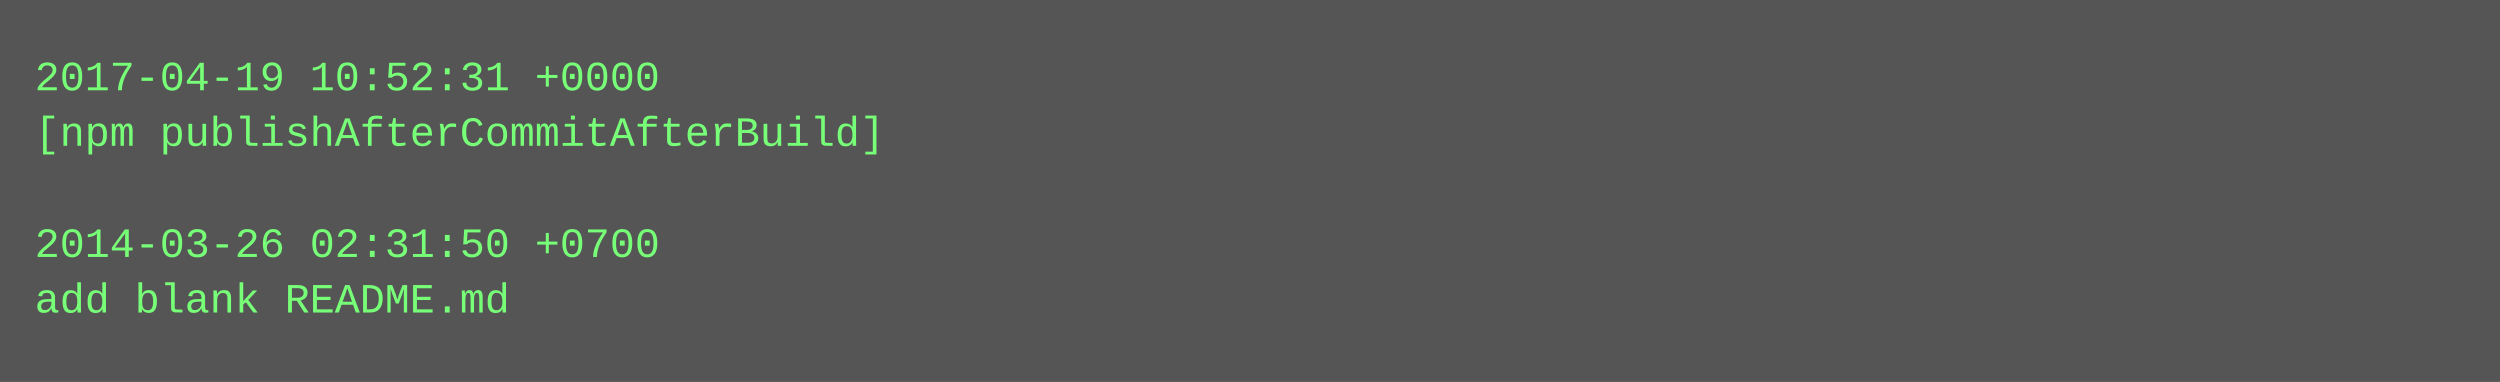
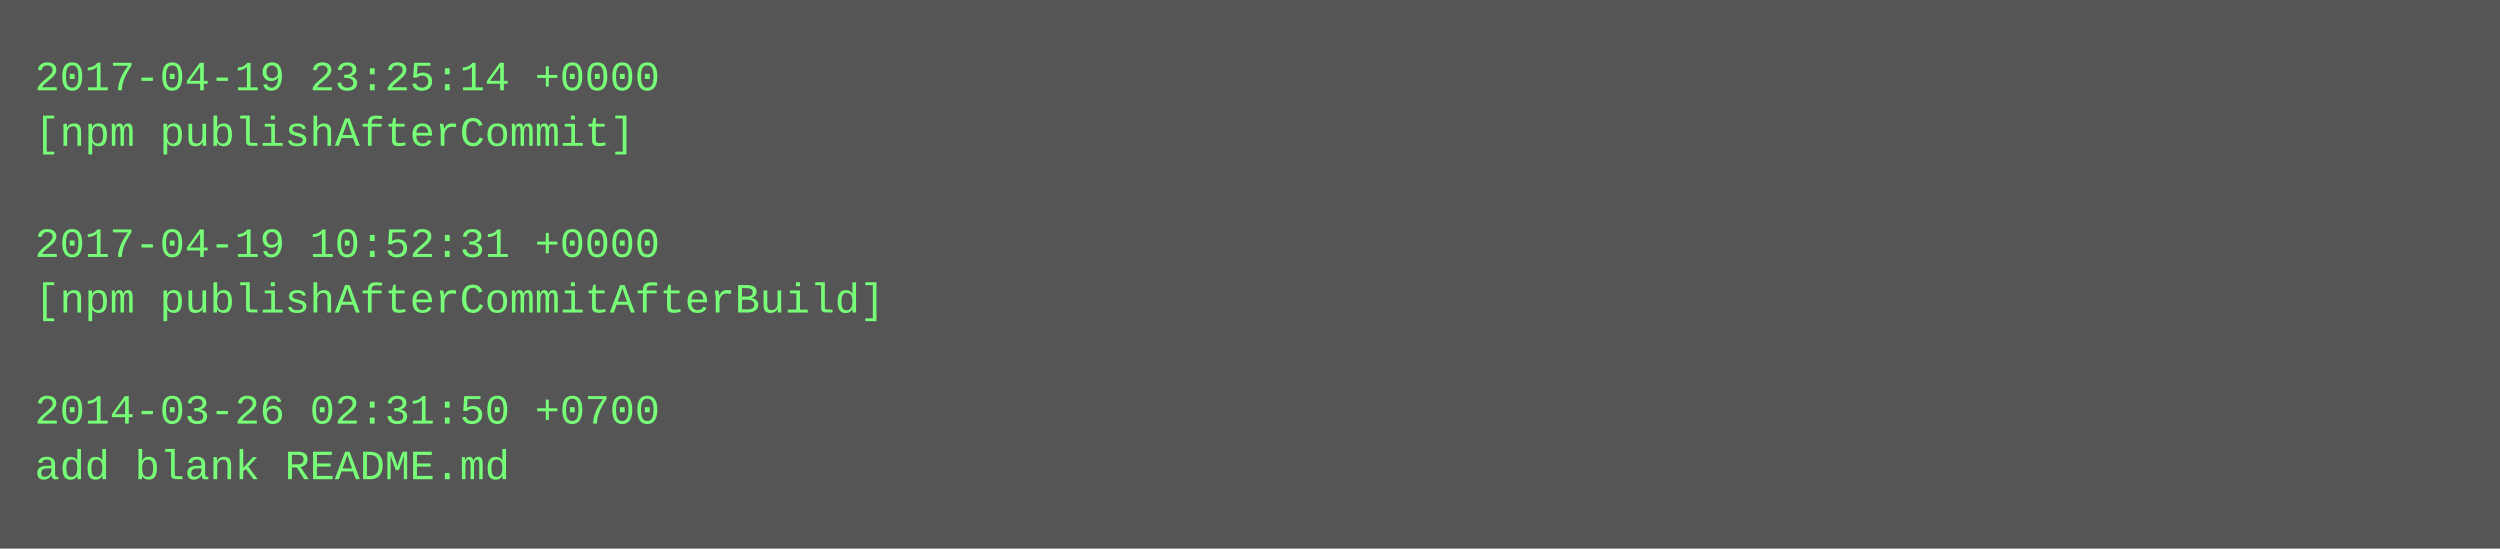
- <svg xmlns="http://www.w3.org/2000/svg" height="110" width="720">
-   <rect height="110" fill="#555" width="720" />
+ <svg xmlns="http://www.w3.org/2000/svg" height="158" width="720">
+   <rect height="158" fill="#555" width="720" />
  <text fill="#7f7" font-family="Courier New" font-size="12" xml:space="preserve">
-     <tspan x="10" y="26">2017-04-19 10:52:31 +0000</tspan>
-     <tspan x="10" y="42">[npm publishAfterCommitAfterBuild]</tspan>
+     <tspan x="10" y="26">2017-04-19 23:25:14 +0000</tspan>
+     <tspan x="10" y="42">[npm publishAfterCommit]</tspan>
    <tspan x="10" y="58" />
-     <tspan x="10" y="74">2014-03-26 02:31:50 +0700</tspan>
-     <tspan x="10" y="90">add blank README.md</tspan>
+     <tspan x="10" y="74">2017-04-19 10:52:31 +0000</tspan>
+     <tspan x="10" y="90">[npm publishAfterCommitAfterBuild]</tspan>
+     <tspan x="10" y="106" />
+     <tspan x="10" y="122">2014-03-26 02:31:50 +0700</tspan>
+     <tspan x="10" y="138">add blank README.md</tspan>
  </text>
</svg>
